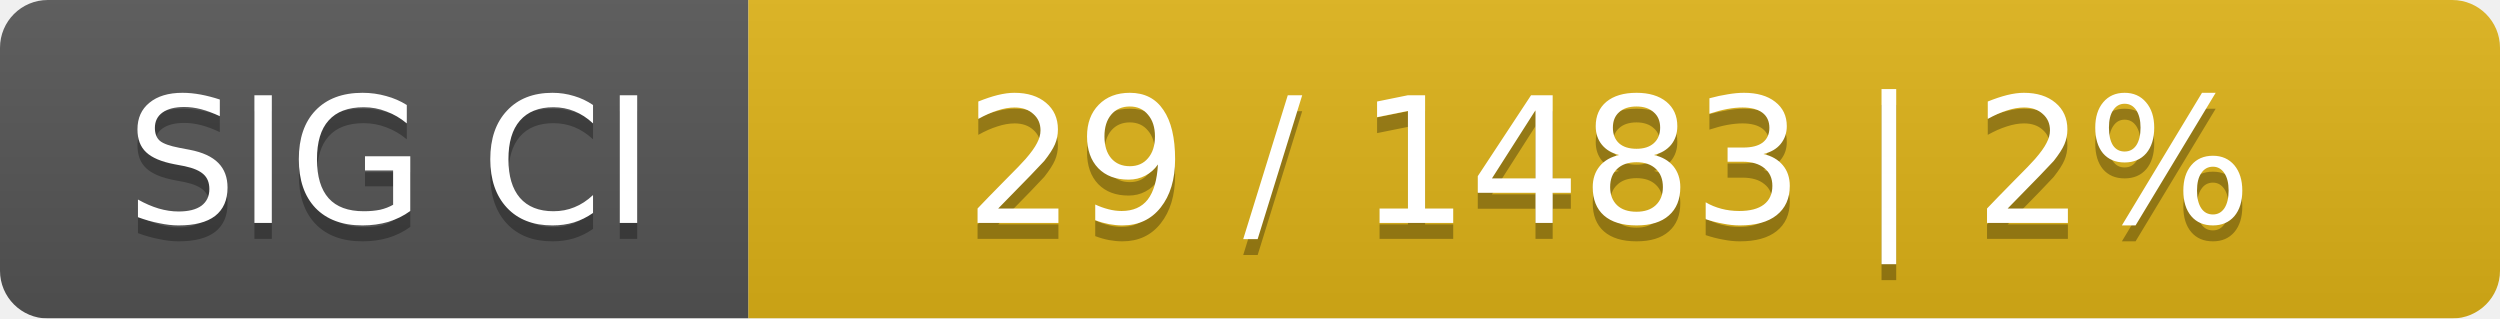
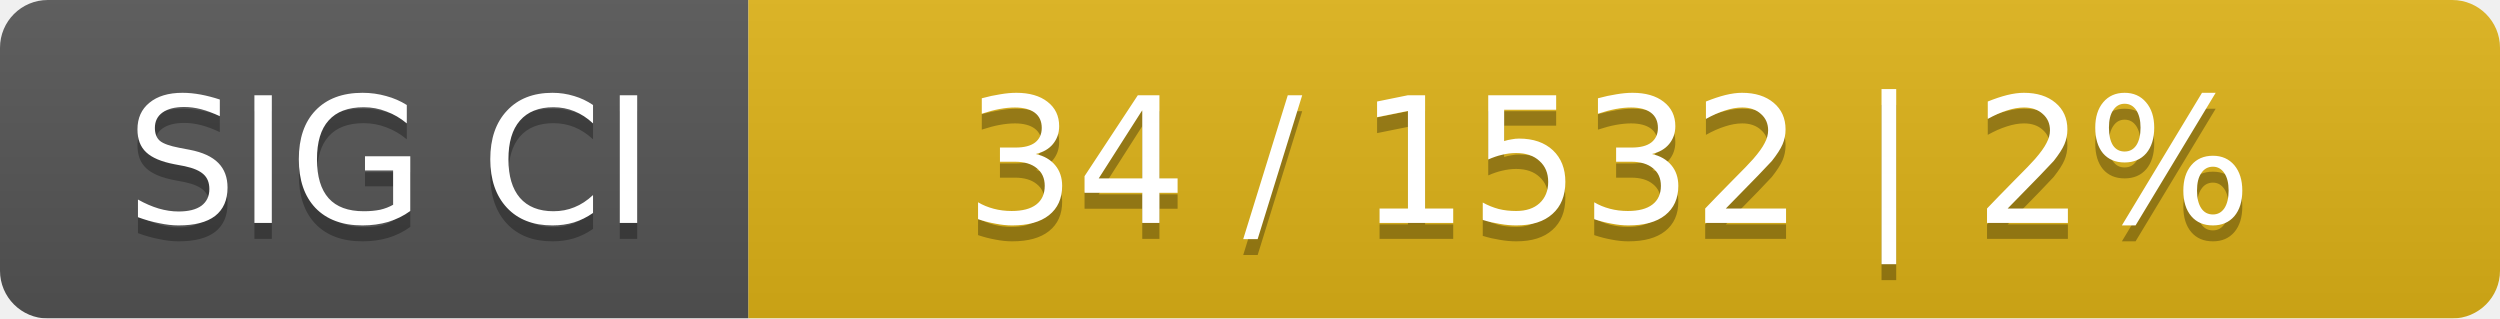
<svg xmlns="http://www.w3.org/2000/svg" width="157" height="20">
  <linearGradient id="smooth" x2="0" y2="100%">
    <stop offset="0" stop-color="#bbb" stop-opacity=".1" />
    <stop offset="1" stop-opacity=".1" />
  </linearGradient>
  <mask id="round">
    <rect width="157" height="20" rx="3" fill="#fff" />
  </mask>
  <g mask="url(#round)">
    <rect width="47" height="20" fill="#555" />
    <rect x="47" width="110" height="20" fill="#dfb317" />
    <rect width="157" height="20" fill="url(#smooth)" />
  </g>
  <g fill="#fff" text-anchor="middle" font-family="DejaVu Sans,Verdana,Geneva,sans-serif" font-size="11">
    <text x="24.5" y="15" fill="#010101" fill-opacity=".3">SIG CI</text>
    <text x="24.5" y="14">SIG CI</text>
-     <text x="101" y="15" fill="#010101" fill-opacity=".3">29 / 1483    |    2%</text>
-     <text x="101" y="14">29 / 1483    |    2%</text>
+     <text x="101" y="15" fill="#010101" fill-opacity=".3">34 / 1532    |    2%</text>
+     <text x="101" y="14">34 / 1532    |    2%</text>
  </g>
</svg>
